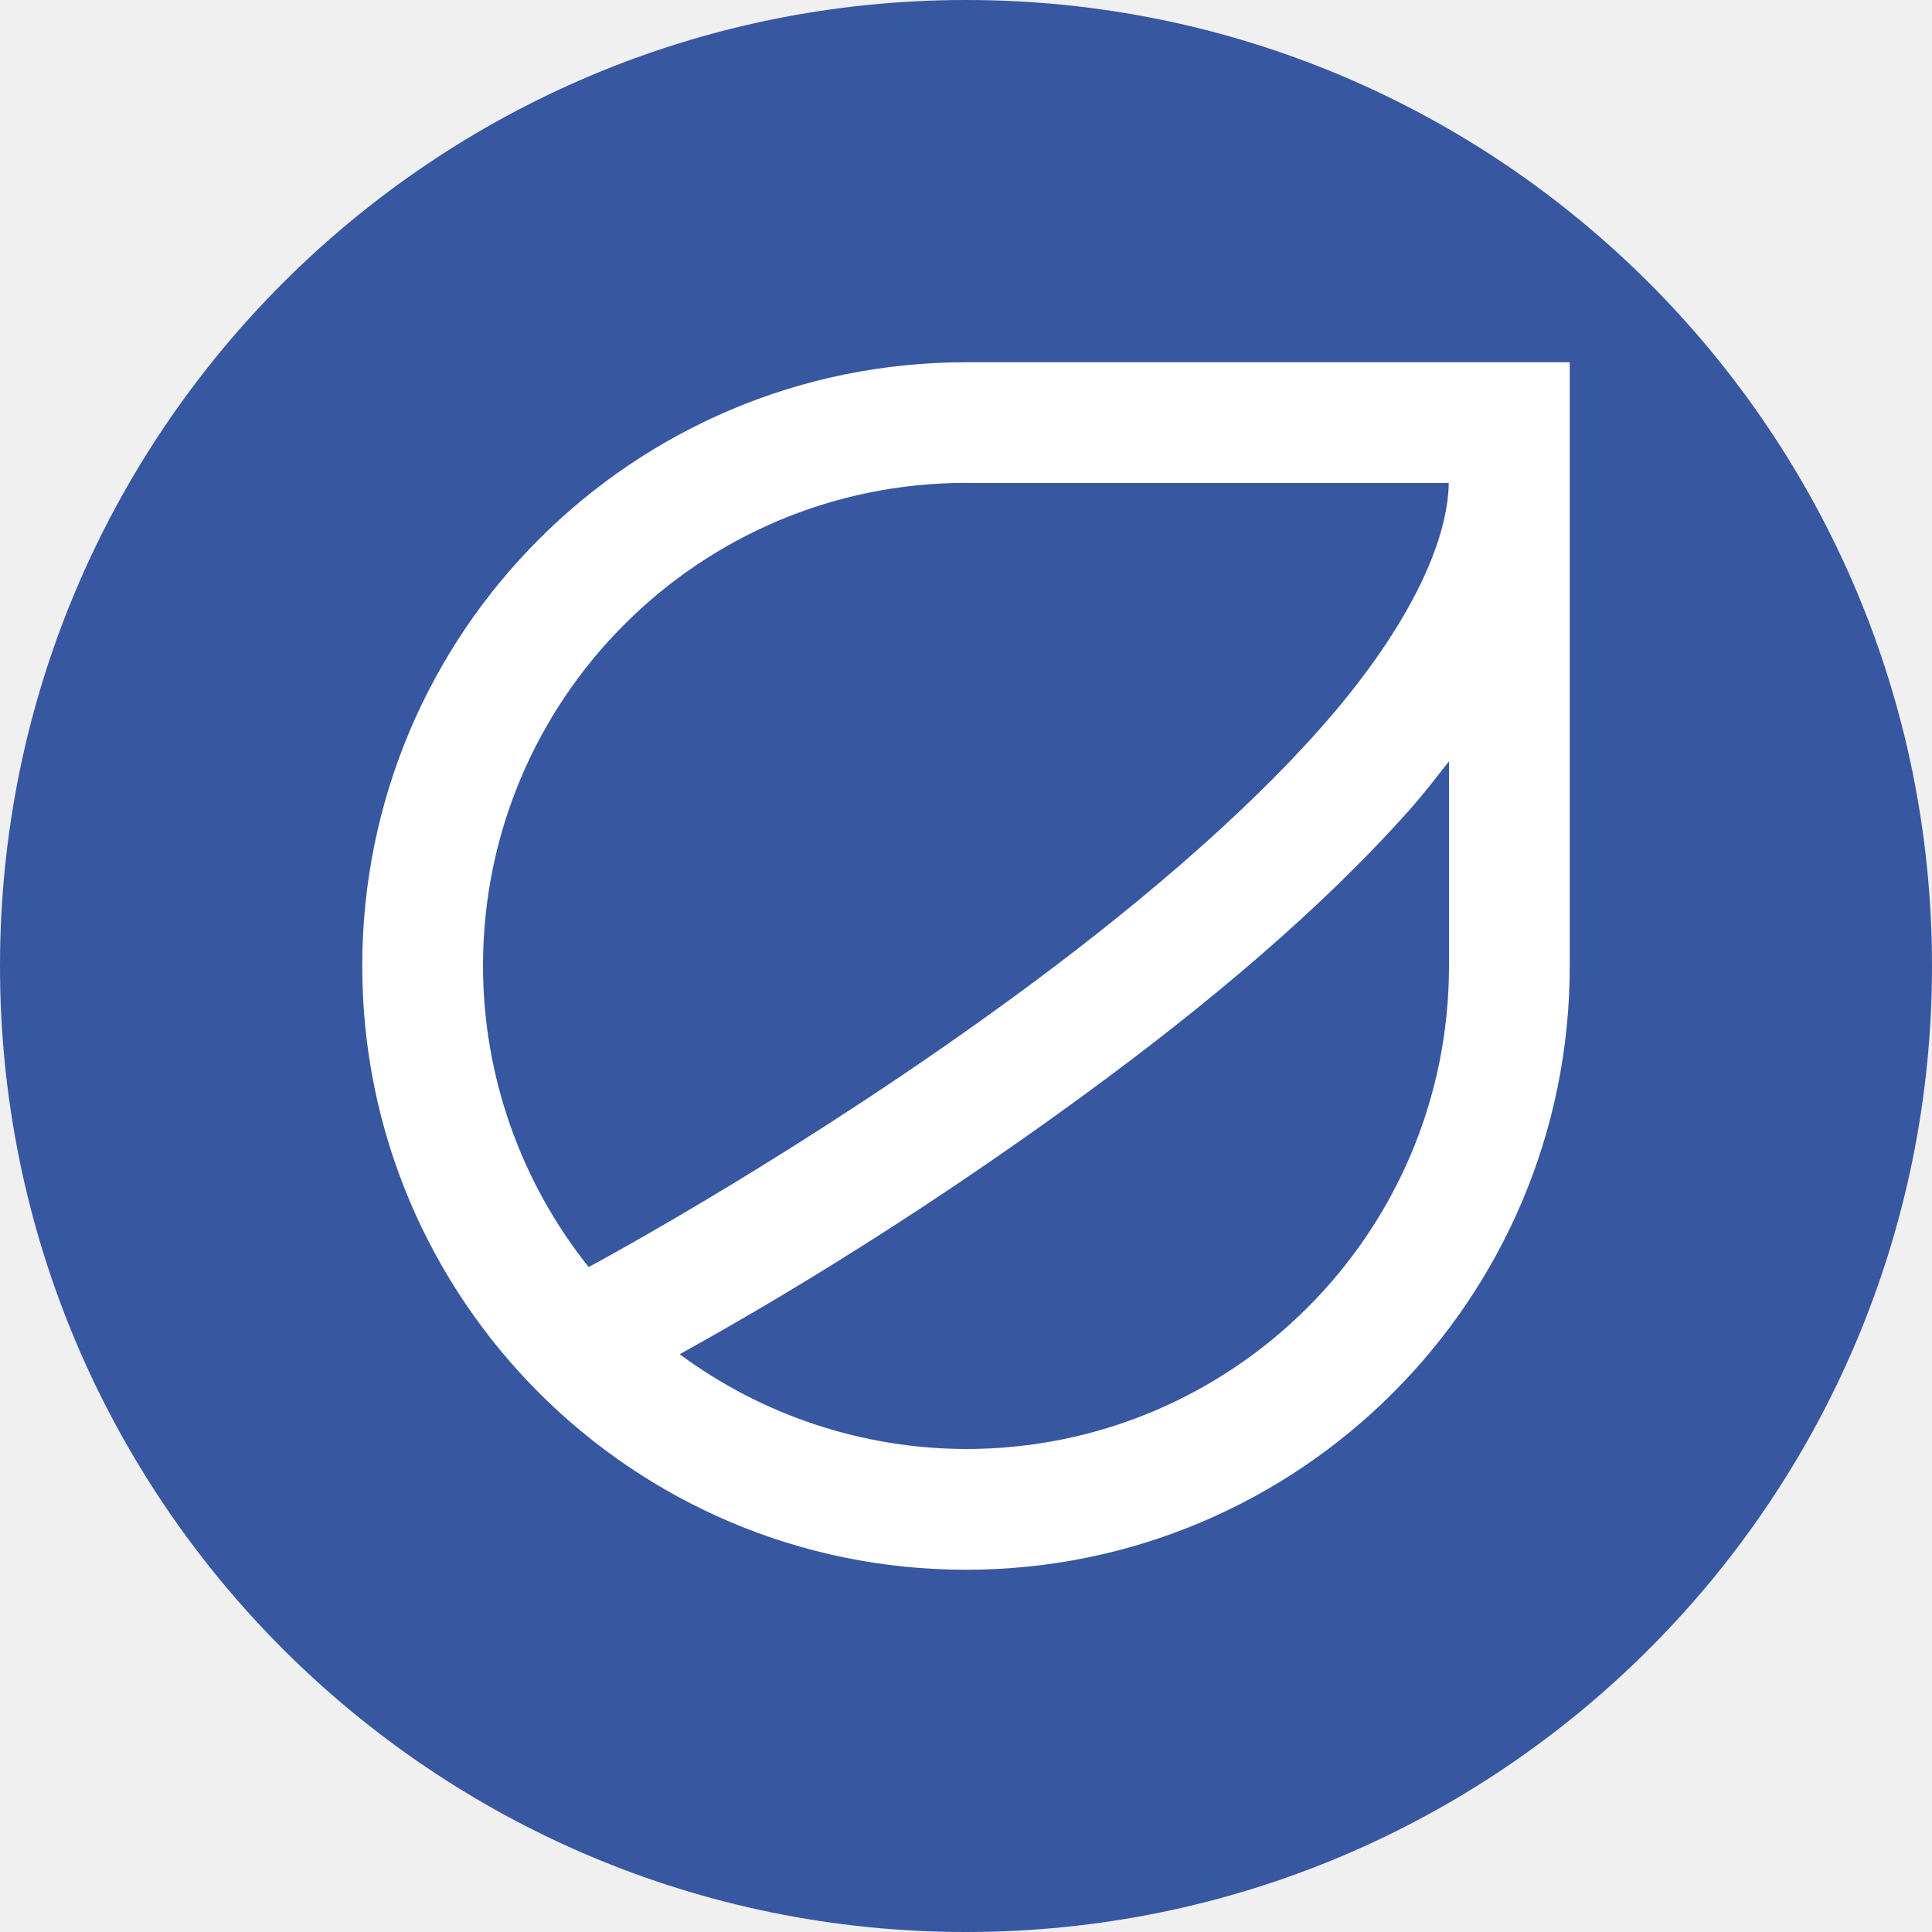
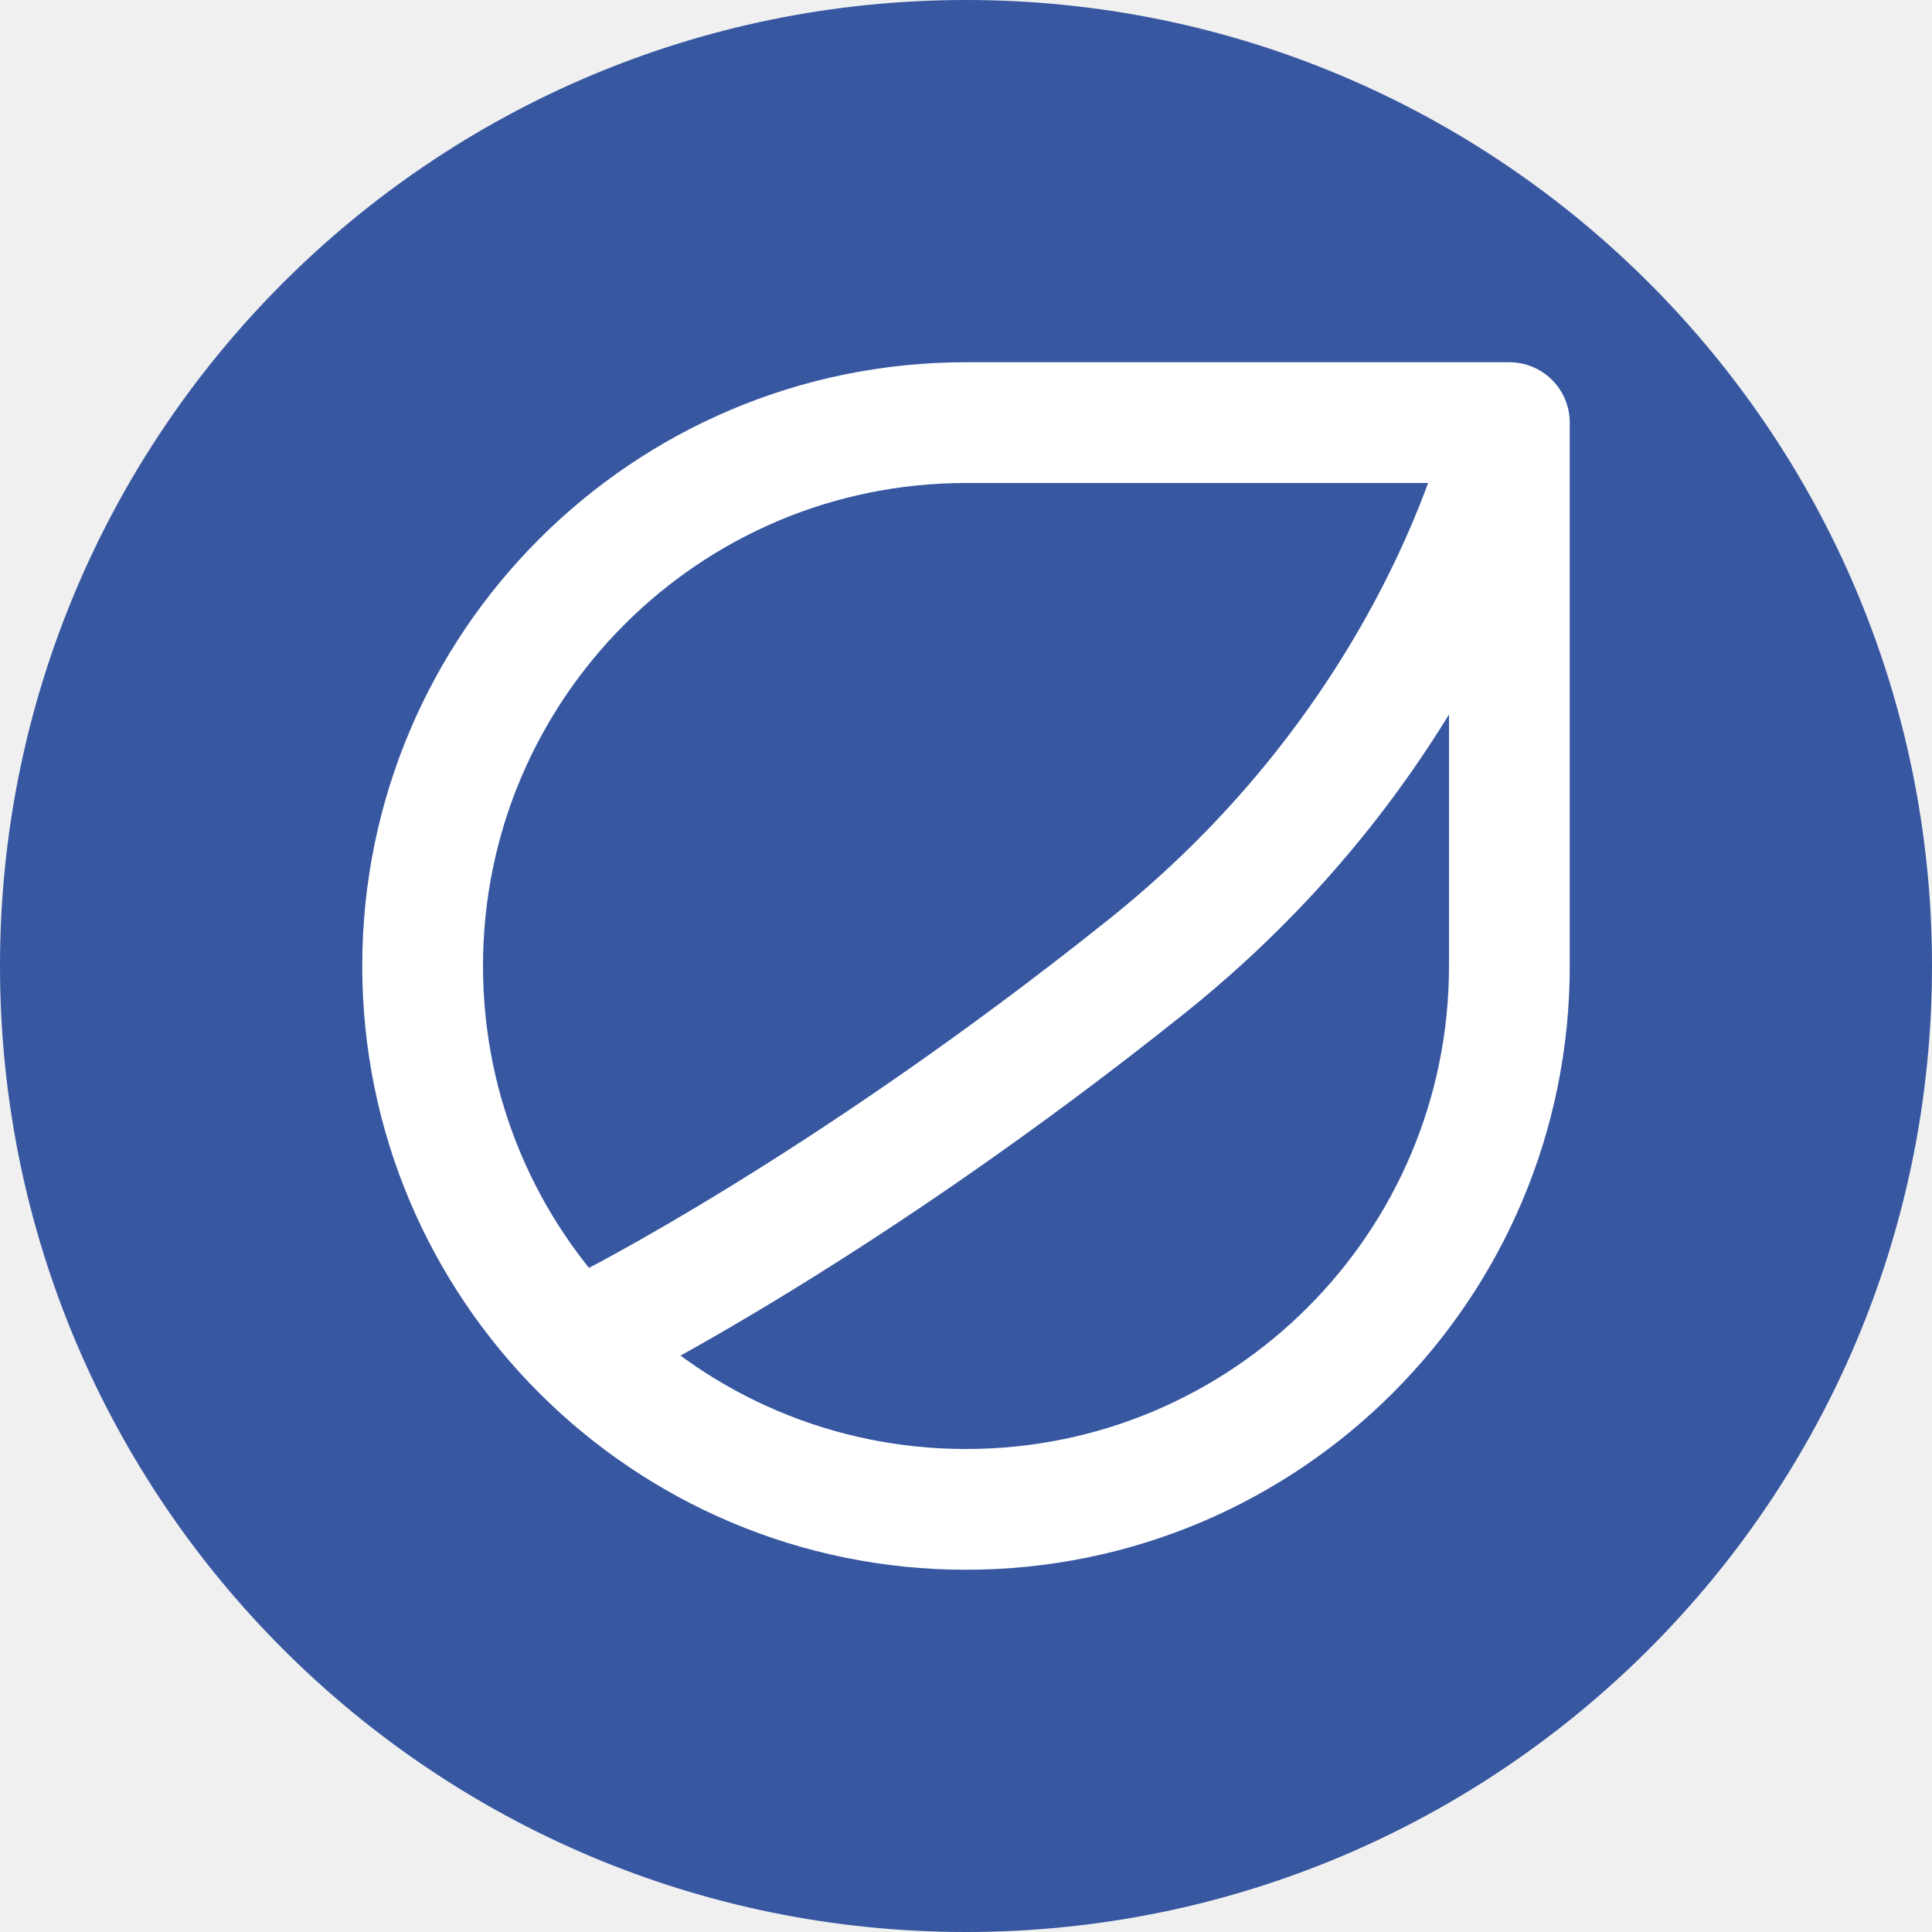
<svg xmlns="http://www.w3.org/2000/svg" width="16" height="16" version="1.1">
-   <circle cx="8" cy="8" r="8" style="fill:#3757a1" />
-   <path d="m8 3a5 5 0 0 0-5 5 5 5 0 0 0 5 5 5 5 0 0 0 5-5v-3.994-1.006h-5zm0 1h3.998c-0.009 0.543-0.394 1.276-1.059 2.027-0.667 0.754-1.58 1.521-2.498 2.195-1.747 1.284-3.401 2.182-3.566 2.271a4 4 0 0 1-0.875-2.494 4 4 0 0 1 4-4zm4 2.307v1.693a4 4 0 0 1-4 4 4 4 0 0 1-2.371-0.785c0.48-0.266 1.815-1.019 3.404-2.188 0.953-0.7 1.911-1.496 2.654-2.336 0.112-0.127 0.21-0.256 0.312-0.385z" style="fill:#ffffff" />
+   <circle style="fill:#3757a1" cx="8" cy="8" r="8" />
+   <g style="fill:none;stroke:#ffffff;stroke-linejoin:round">
+     <path d="M 12.5,8 C 12.5,10.485 10.485,12.5 8,12.5 5.515,12.5 3.5,10.485 3.5,8 3.5,5.515 5.515,3.5 8,3.5 H 12.5 Z" />
+     <path d="M 12.5,3.5 C 12.5,3.5 12,6 9.5,8 7,10 5,11 5,11" />
+   </g>
</svg>
